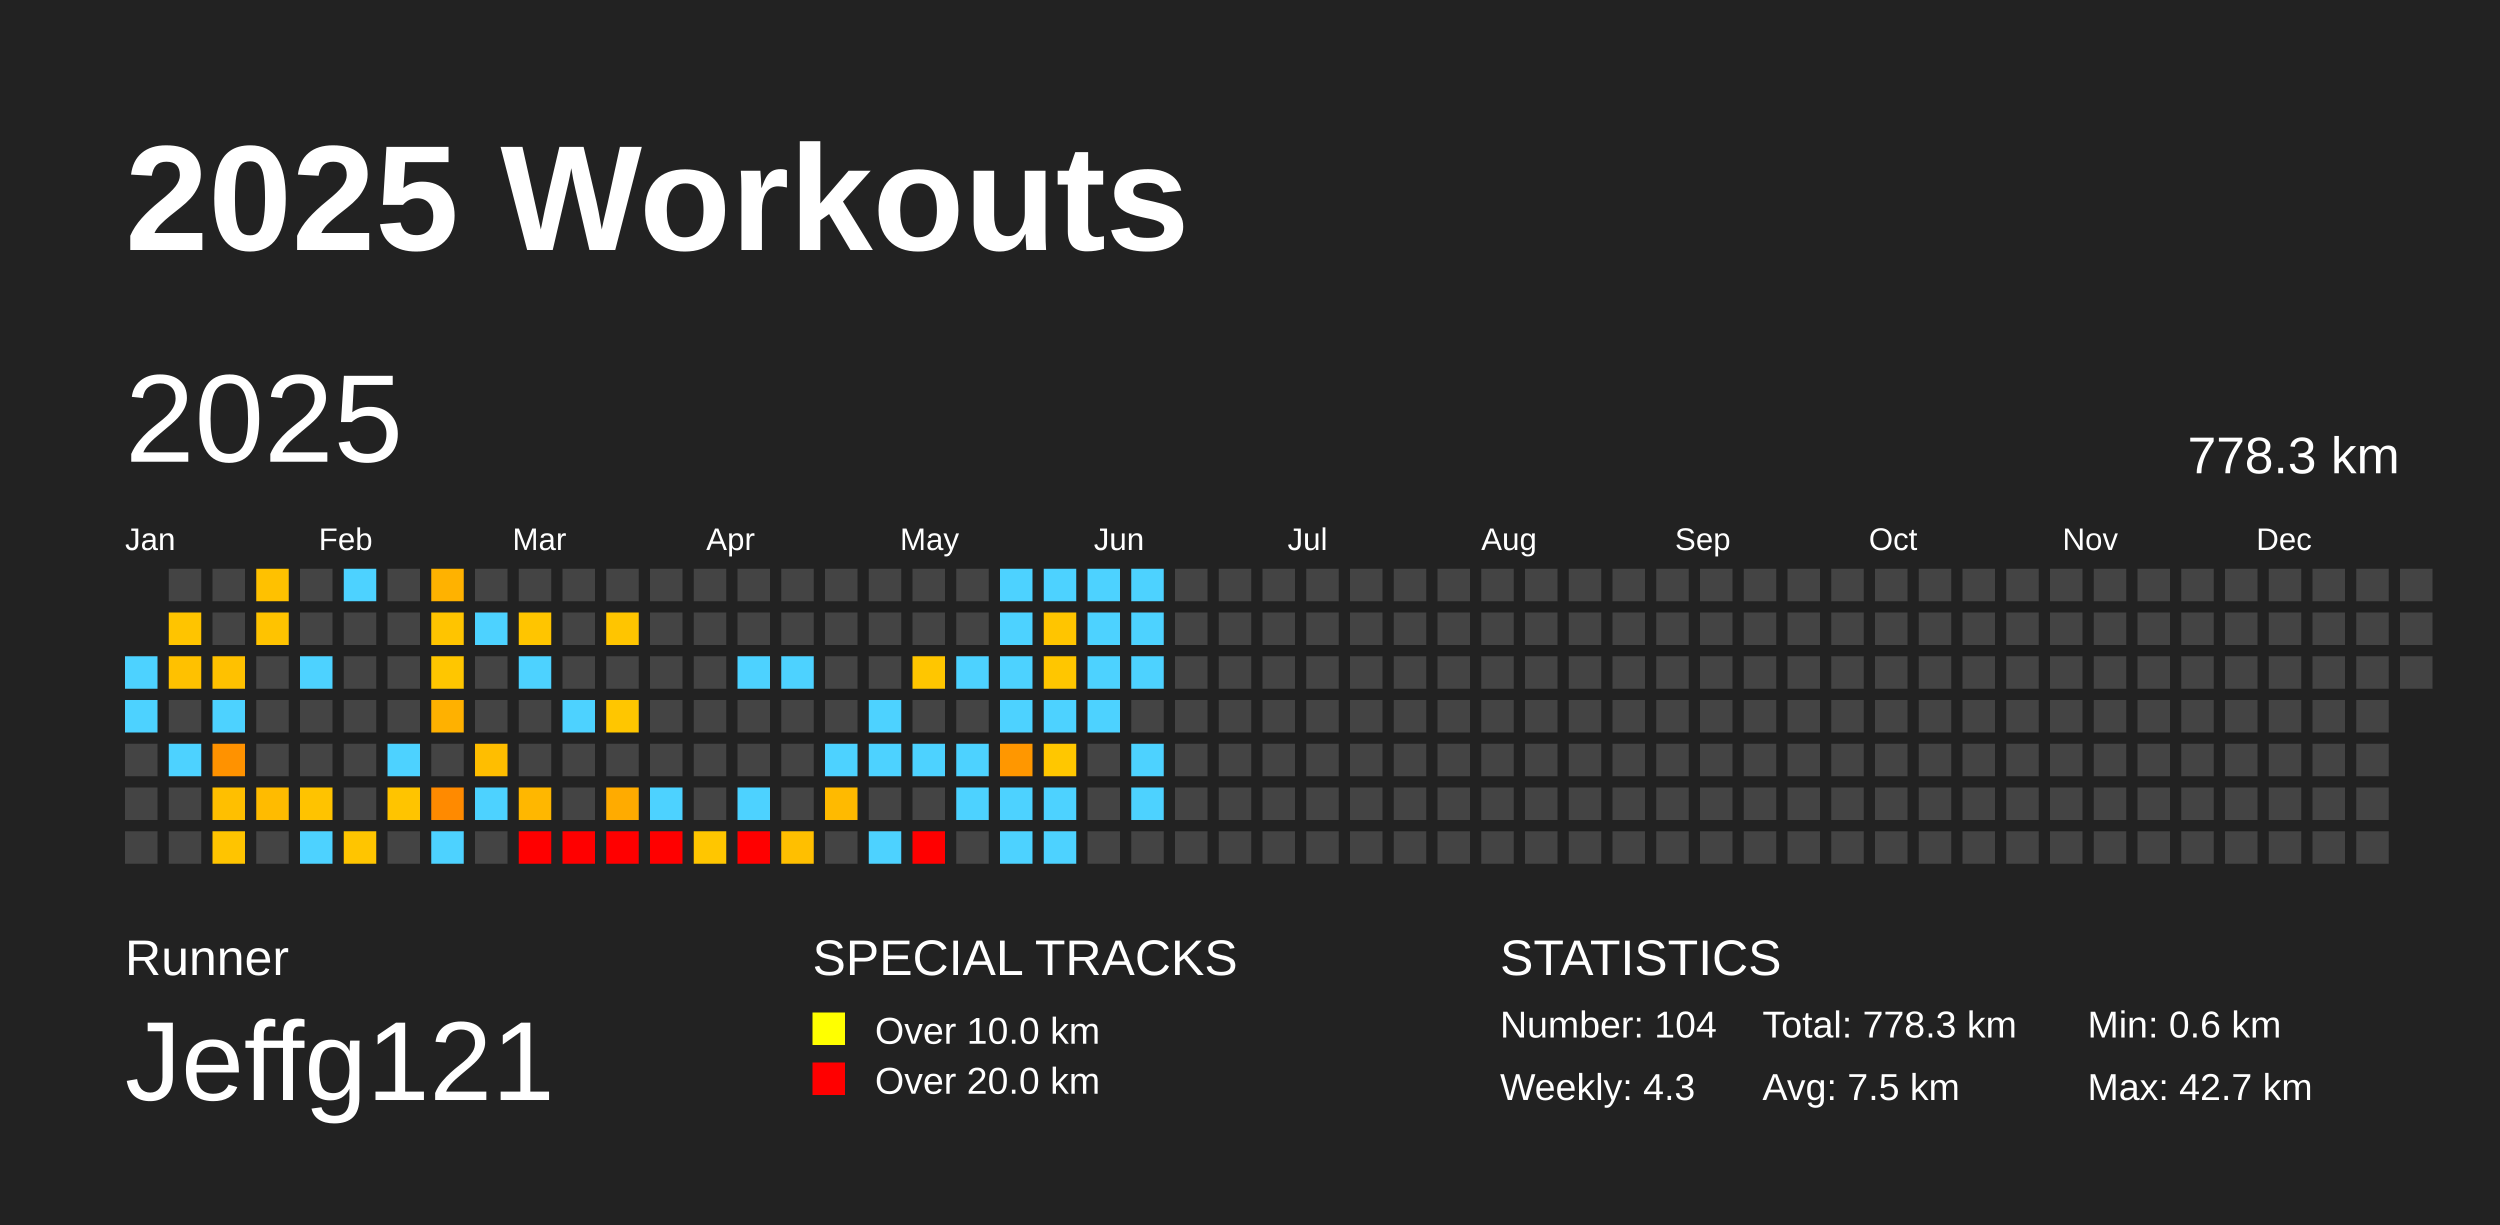
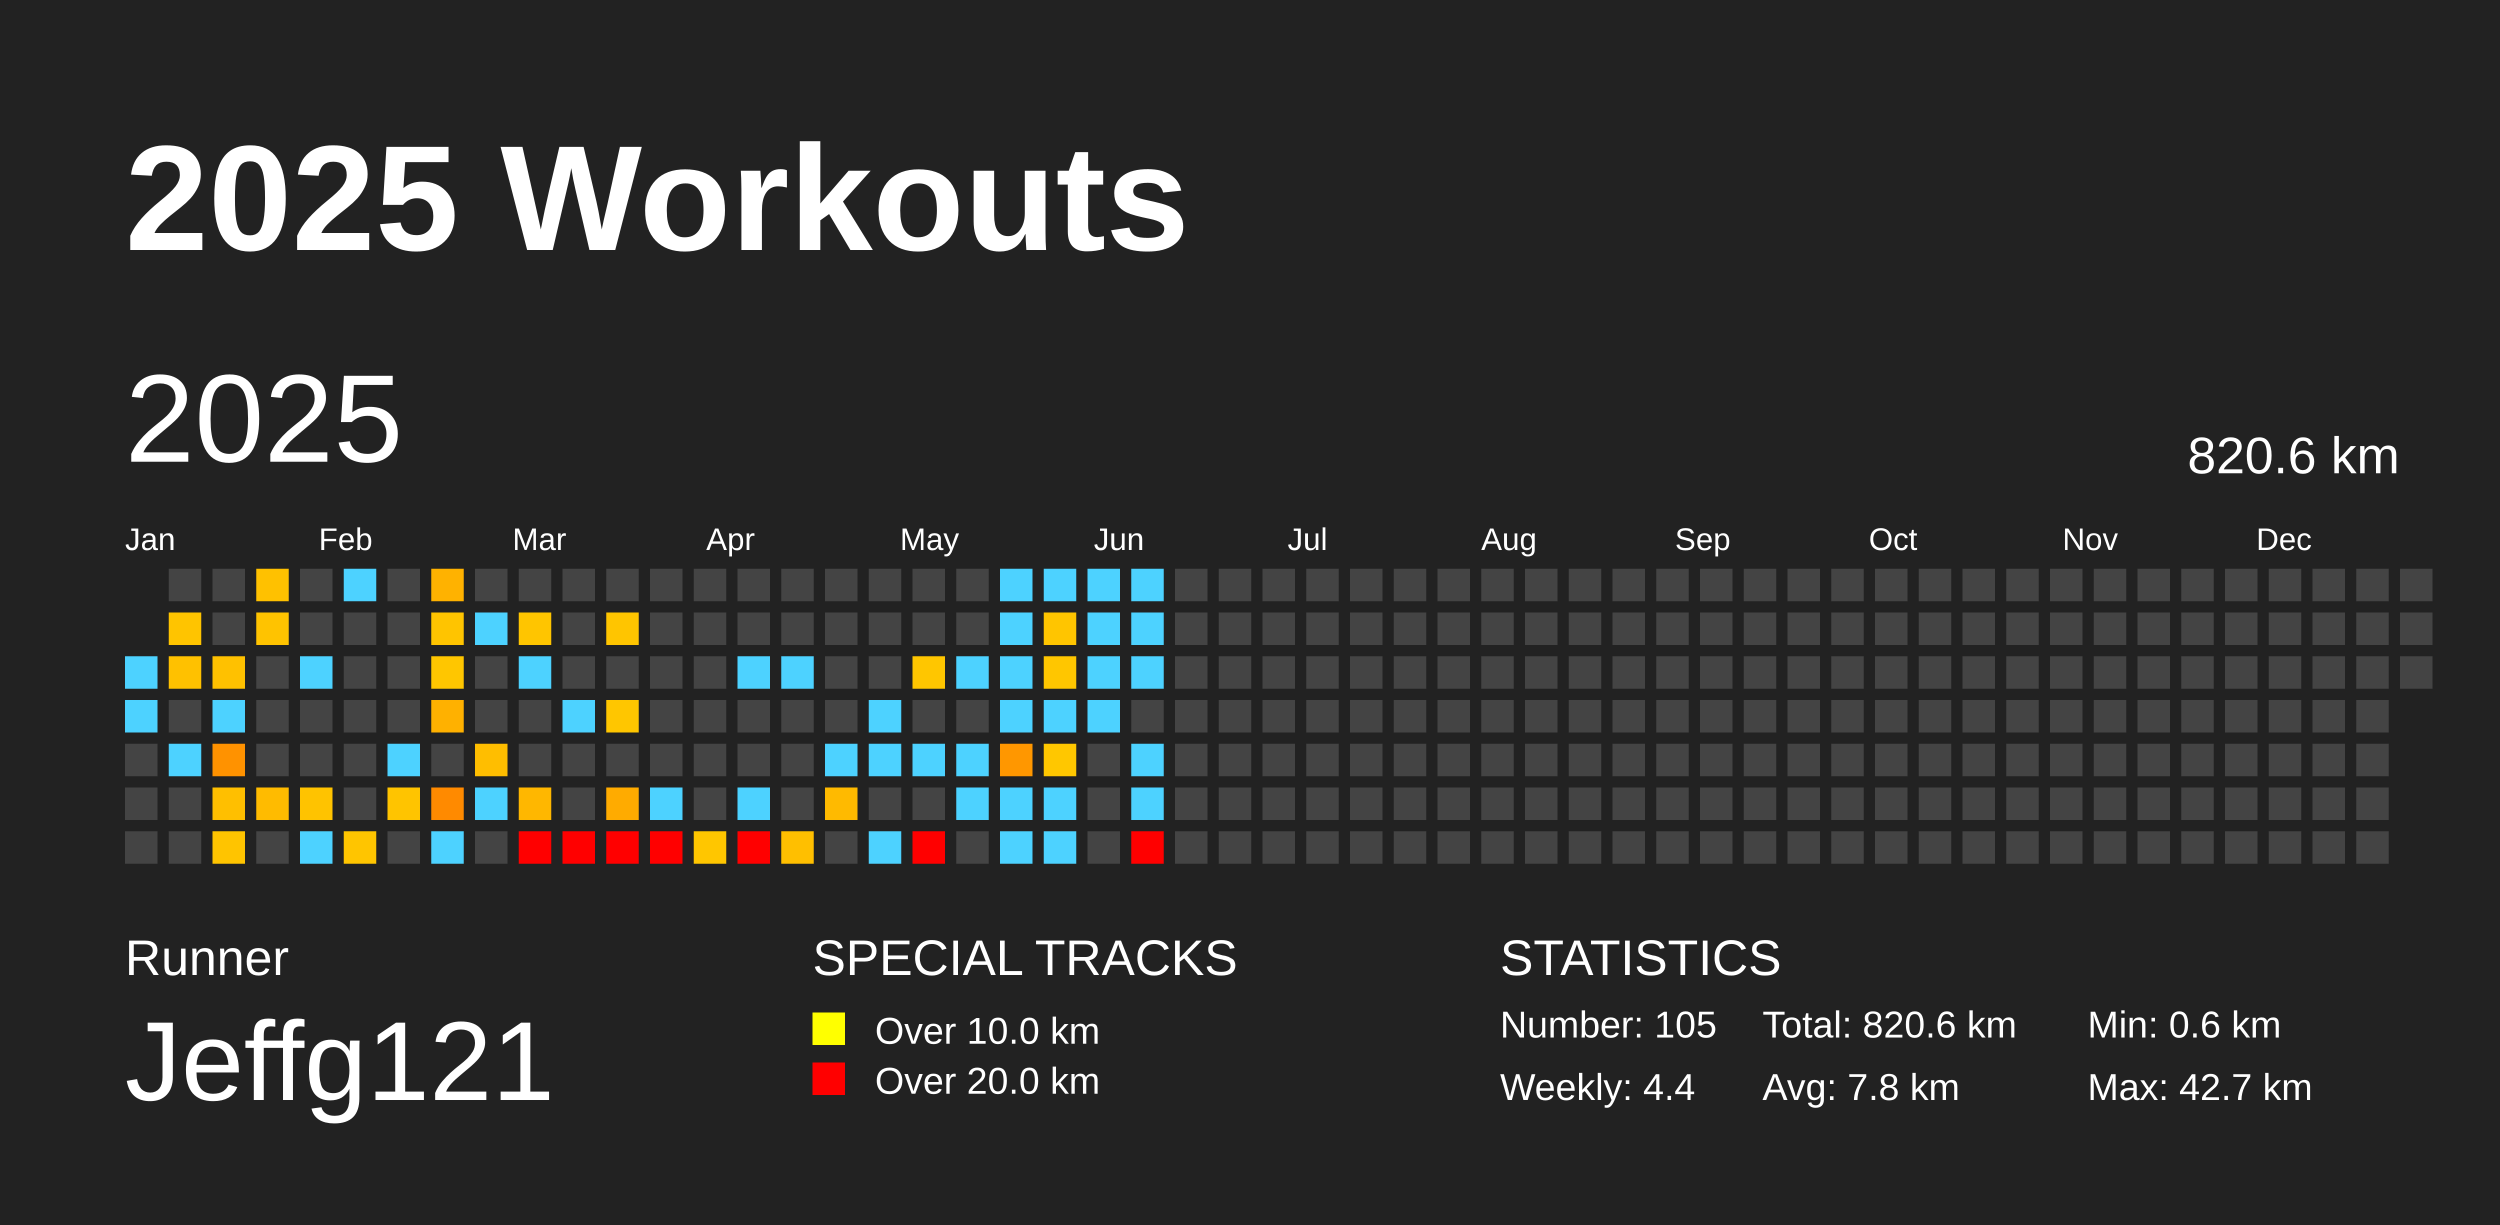
<svg xmlns="http://www.w3.org/2000/svg" baseProfile="full" height="98mm" version="1.1" viewBox="0,0,200,98" width="200mm">
  <defs />
  <rect fill="#222222" height="98" width="200" x="0" y="0" />
  <text fill="#FFFFFF" style="font-size:12px; font-family:Arial; font-weight:bold;" x="10" y="20">2025 Workouts</text>
  <text fill="#FFFFFF" style="font-size:4px; font-family:Arial" x="10" y="78">Runner</text>
  <text fill="#FFFFFF" style="font-size:9px; font-family:Arial" x="10" y="88">Jeffg121</text>
  <text fill="#FFFFFF" style="font-size:4px; font-family:Arial" x="65" y="78">SPECIAL TRACKS</text>
  <rect fill="yellow" height="2.6" width="2.6" x="65" y="81" />
  <text fill="#FFFFFF" style="font-size:3px; font-family:Arial" x="70" y="83.5">Over 10.0 km</text>
  <rect fill="red" height="2.6" width="2.6" x="65" y="85" />
  <text fill="#FFFFFF" style="font-size:3px; font-family:Arial" x="70" y="87.5">Over 20.0 km</text>
  <text fill="#FFFFFF" style="font-size:4px; font-family:Arial" x="120" y="78">STATISTICS</text>
-   <text fill="#FFFFFF" style="font-size:3px; font-family:Arial" x="120" y="83">Number: 104</text>
-   <text fill="#FFFFFF" style="font-size:3px; font-family:Arial" x="120" y="88">Weekly: 4.3</text>
-   <text fill="#FFFFFF" style="font-size:3px; font-family:Arial" x="141" y="83">Total: 778.3 km</text>
-   <text fill="#FFFFFF" style="font-size:3px; font-family:Arial" x="141" y="88">Avg: 7.5 km</text>
+   <text fill="#FFFFFF" style="font-size:3px; font-family:Arial" x="120" y="83">Number: 105</text>
+   <text fill="#FFFFFF" style="font-size:3px; font-family:Arial" x="120" y="88">Weekly: 4.4</text>
+   <text fill="#FFFFFF" style="font-size:3px; font-family:Arial" x="141" y="83">Total: 820.6 km</text>
+   <text fill="#FFFFFF" style="font-size:3px; font-family:Arial" x="141" y="88">Avg: 7.8 km</text>
  <text fill="#FFFFFF" style="font-size:3px; font-family:Arial" x="167" y="83">Min: 0.6 km</text>
  <text fill="#FFFFFF" style="font-size:3px; font-family:Arial" x="167" y="88">Max: 42.7 km</text>
  <text dominant-baseline="hanging" fill="#FFFFFF" style="font-size:10.0px; font-family:Arial;" x="10" y="30">2025</text>
-   <text dominant-baseline="hanging" fill="#FFFFFF" style="font-size:4.125px; font-family:Arial;" x="175" y="35">778.3 km</text>
+   <text dominant-baseline="hanging" fill="#FFFFFF" style="font-size:4.125px; font-family:Arial;" x="175" y="35">820.6 km</text>
  <text fill="#FFFFFF" style="font-size:2.5px; font-family:Arial" x="10.0" y="44">Jan</text>
  <text fill="#FFFFFF" style="font-size:2.5px; font-family:Arial" x="25.5" y="44">Feb</text>
  <text fill="#FFFFFF" style="font-size:2.5px; font-family:Arial" x="41.0" y="44">Mar</text>
  <text fill="#FFFFFF" style="font-size:2.5px; font-family:Arial" x="56.5" y="44">Apr</text>
  <text fill="#FFFFFF" style="font-size:2.5px; font-family:Arial" x="72.0" y="44">May</text>
  <text fill="#FFFFFF" style="font-size:2.5px; font-family:Arial" x="87.5" y="44">Jun</text>
  <text fill="#FFFFFF" style="font-size:2.5px; font-family:Arial" x="103.0" y="44">Jul</text>
  <text fill="#FFFFFF" style="font-size:2.5px; font-family:Arial" x="118.5" y="44">Aug</text>
  <text fill="#FFFFFF" style="font-size:2.5px; font-family:Arial" x="134.0" y="44">Sep</text>
  <text fill="#FFFFFF" style="font-size:2.5px; font-family:Arial" x="149.5" y="44">Oct</text>
  <text fill="#FFFFFF" style="font-size:2.5px; font-family:Arial" x="165.0" y="44">Nov</text>
  <text fill="#FFFFFF" style="font-size:2.5px; font-family:Arial" x="180.5" y="44">Dec</text>
  <rect fill="#4dd2ff" height="2.6" width="2.6" x="10.0" y="52.5" />
  <rect fill="#4dd2ff" height="2.6" width="2.6" x="10.0" y="56.0" />
  <rect fill="#444444" height="2.6" width="2.6" x="10.0" y="59.5" />
  <rect fill="#444444" height="2.6" width="2.6" x="10.0" y="63.0" />
  <rect fill="#444444" height="2.6" width="2.6" x="10.0" y="66.5" />
  <rect fill="#444444" height="2.6" width="2.6" x="13.5" y="45.5" />
  <rect fill="#ffc400" height="2.6" width="2.6" x="13.5" y="49.0" />
  <rect fill="#ffc100" height="2.6" width="2.6" x="13.5" y="52.5" />
  <rect fill="#444444" height="2.6" width="2.6" x="13.5" y="56.0" />
  <rect fill="#4dd2ff" height="2.6" width="2.6" x="13.5" y="59.5" />
  <rect fill="#444444" height="2.6" width="2.6" x="13.5" y="63.0" />
  <rect fill="#444444" height="2.6" width="2.6" x="13.5" y="66.5" />
  <rect fill="#444444" height="2.6" width="2.6" x="17.0" y="45.5" />
  <rect fill="#444444" height="2.6" width="2.6" x="17.0" y="49.0" />
  <rect fill="#ffc100" height="2.6" width="2.6" x="17.0" y="52.5" />
  <rect fill="#4dd2ff" height="2.6" width="2.6" x="17.0" y="56.0" />
  <rect fill="#ff9200" height="2.6" width="2.6" x="17.0" y="59.5" />
  <rect fill="#ffbf00" height="2.6" width="2.6" x="17.0" y="63.0" />
  <rect fill="#ffc400" height="2.6" width="2.6" x="17.0" y="66.5" />
  <rect fill="#ffc100" height="2.6" width="2.6" x="20.5" y="45.5" />
  <rect fill="#ffc300" height="2.6" width="2.6" x="20.5" y="49.0" />
  <rect fill="#444444" height="2.6" width="2.6" x="20.5" y="52.5" />
  <rect fill="#444444" height="2.6" width="2.6" x="20.5" y="56.0" />
  <rect fill="#444444" height="2.6" width="2.6" x="20.5" y="59.5" />
  <rect fill="#ffbb00" height="2.6" width="2.6" x="20.5" y="63.0" />
  <rect fill="#444444" height="2.6" width="2.6" x="20.5" y="66.5" />
  <rect fill="#444444" height="2.6" width="2.6" x="24.0" y="45.5" />
  <rect fill="#444444" height="2.6" width="2.6" x="24.0" y="49.0" />
  <rect fill="#4dd2ff" height="2.6" width="2.6" x="24.0" y="52.5" />
  <rect fill="#444444" height="2.6" width="2.6" x="24.0" y="56.0" />
  <rect fill="#444444" height="2.6" width="2.6" x="24.0" y="59.5" />
  <rect fill="#ffc300" height="2.6" width="2.6" x="24.0" y="63.0" />
  <rect fill="#4dd2ff" height="2.6" width="2.6" x="24.0" y="66.5" />
  <rect fill="#4dd2ff" height="2.6" width="2.6" x="27.5" y="45.5" />
  <rect fill="#444444" height="2.6" width="2.6" x="27.5" y="49.0" />
  <rect fill="#444444" height="2.6" width="2.6" x="27.5" y="52.5" />
  <rect fill="#444444" height="2.6" width="2.6" x="27.5" y="56.0" />
  <rect fill="#444444" height="2.6" width="2.6" x="27.5" y="59.5" />
  <rect fill="#444444" height="2.6" width="2.6" x="27.5" y="63.0" />
  <rect fill="#ffc500" height="2.6" width="2.6" x="27.5" y="66.5" />
  <rect fill="#444444" height="2.6" width="2.6" x="31.0" y="45.5" />
  <rect fill="#444444" height="2.6" width="2.6" x="31.0" y="49.0" />
  <rect fill="#444444" height="2.6" width="2.6" x="31.0" y="52.5" />
  <rect fill="#444444" height="2.6" width="2.6" x="31.0" y="56.0" />
  <rect fill="#4dd2ff" height="2.6" width="2.6" x="31.0" y="59.5" />
  <rect fill="#ffc400" height="2.6" width="2.6" x="31.0" y="63.0" />
  <rect fill="#444444" height="2.6" width="2.6" x="31.0" y="66.5" />
  <rect fill="#ffb200" height="2.6" width="2.6" x="34.5" y="45.5" />
  <rect fill="#ffc400" height="2.6" width="2.6" x="34.5" y="49.0" />
  <rect fill="#ffc600" height="2.6" width="2.6" x="34.5" y="52.5" />
  <rect fill="#ffb100" height="2.6" width="2.6" x="34.5" y="56.0" />
  <rect fill="#444444" height="2.6" width="2.6" x="34.5" y="59.5" />
  <rect fill="#ff8a00" height="2.6" width="2.6" x="34.5" y="63.0" />
  <rect fill="#4dd2ff" height="2.6" width="2.6" x="34.5" y="66.5" />
  <rect fill="#444444" height="2.6" width="2.6" x="38.0" y="45.5" />
  <rect fill="#4dd2ff" height="2.6" width="2.6" x="38.0" y="49.0" />
  <rect fill="#444444" height="2.6" width="2.6" x="38.0" y="52.5" />
  <rect fill="#444444" height="2.6" width="2.6" x="38.0" y="56.0" />
  <rect fill="#ffbe00" height="2.6" width="2.6" x="38.0" y="59.5" />
  <rect fill="#4dd2ff" height="2.6" width="2.6" x="38.0" y="63.0" />
  <rect fill="#444444" height="2.6" width="2.6" x="38.0" y="66.5" />
  <rect fill="#444444" height="2.6" width="2.6" x="41.5" y="45.5" />
  <rect fill="#ffc500" height="2.6" width="2.6" x="41.5" y="49.0" />
  <rect fill="#4dd2ff" height="2.6" width="2.6" x="41.5" y="52.5" />
  <rect fill="#444444" height="2.6" width="2.6" x="41.5" y="56.0" />
  <rect fill="#444444" height="2.6" width="2.6" x="41.5" y="59.5" />
  <rect fill="#ffb700" height="2.6" width="2.6" x="41.5" y="63.0" />
  <rect fill="red" height="2.6" width="2.6" x="41.5" y="66.5" />
  <rect fill="#444444" height="2.6" width="2.6" x="45.0" y="45.5" />
  <rect fill="#444444" height="2.6" width="2.6" x="45.0" y="49.0" />
  <rect fill="#444444" height="2.6" width="2.6" x="45.0" y="52.5" />
  <rect fill="#4dd2ff" height="2.6" width="2.6" x="45.0" y="56.0" />
  <rect fill="#444444" height="2.6" width="2.6" x="45.0" y="59.5" />
  <rect fill="#444444" height="2.6" width="2.6" x="45.0" y="63.0" />
  <rect fill="red" height="2.6" width="2.6" x="45.0" y="66.5" />
  <rect fill="#444444" height="2.6" width="2.6" x="48.5" y="45.5" />
  <rect fill="#ffc500" height="2.6" width="2.6" x="48.5" y="49.0" />
  <rect fill="#444444" height="2.6" width="2.6" x="48.5" y="52.5" />
  <rect fill="#ffc600" height="2.6" width="2.6" x="48.5" y="56.0" />
  <rect fill="#444444" height="2.6" width="2.6" x="48.5" y="59.5" />
  <rect fill="#ffab00" height="2.6" width="2.6" x="48.5" y="63.0" />
  <rect fill="red" height="2.6" width="2.6" x="48.5" y="66.5" />
  <rect fill="#444444" height="2.6" width="2.6" x="52.0" y="45.5" />
  <rect fill="#444444" height="2.6" width="2.6" x="52.0" y="49.0" />
  <rect fill="#444444" height="2.6" width="2.6" x="52.0" y="52.5" />
  <rect fill="#444444" height="2.6" width="2.6" x="52.0" y="56.0" />
  <rect fill="#444444" height="2.6" width="2.6" x="52.0" y="59.5" />
  <rect fill="#4dd2ff" height="2.6" width="2.6" x="52.0" y="63.0" />
  <rect fill="red" height="2.6" width="2.6" x="52.0" y="66.5" />
  <rect fill="#444444" height="2.6" width="2.6" x="55.5" y="45.5" />
  <rect fill="#444444" height="2.6" width="2.6" x="55.5" y="49.0" />
  <rect fill="#444444" height="2.6" width="2.6" x="55.5" y="52.5" />
  <rect fill="#444444" height="2.6" width="2.6" x="55.5" y="56.0" />
  <rect fill="#444444" height="2.6" width="2.6" x="55.5" y="59.5" />
  <rect fill="#444444" height="2.6" width="2.6" x="55.5" y="63.0" />
  <rect fill="#ffc600" height="2.6" width="2.6" x="55.5" y="66.5" />
  <rect fill="#444444" height="2.6" width="2.6" x="59.0" y="45.5" />
  <rect fill="#444444" height="2.6" width="2.6" x="59.0" y="49.0" />
  <rect fill="#4dd2ff" height="2.6" width="2.6" x="59.0" y="52.5" />
  <rect fill="#444444" height="2.6" width="2.6" x="59.0" y="56.0" />
  <rect fill="#444444" height="2.6" width="2.6" x="59.0" y="59.5" />
  <rect fill="#4dd2ff" height="2.6" width="2.6" x="59.0" y="63.0" />
  <rect fill="red" height="2.6" width="2.6" x="59.0" y="66.5" />
  <rect fill="#444444" height="2.6" width="2.6" x="62.5" y="45.5" />
  <rect fill="#444444" height="2.6" width="2.6" x="62.5" y="49.0" />
  <rect fill="#4dd2ff" height="2.6" width="2.6" x="62.5" y="52.5" />
  <rect fill="#444444" height="2.6" width="2.6" x="62.5" y="56.0" />
  <rect fill="#444444" height="2.6" width="2.6" x="62.5" y="59.5" />
  <rect fill="#444444" height="2.6" width="2.6" x="62.5" y="63.0" />
  <rect fill="#ffbf00" height="2.6" width="2.6" x="62.5" y="66.5" />
  <rect fill="#444444" height="2.6" width="2.6" x="66.0" y="45.5" />
  <rect fill="#444444" height="2.6" width="2.6" x="66.0" y="49.0" />
  <rect fill="#444444" height="2.6" width="2.6" x="66.0" y="52.5" />
  <rect fill="#444444" height="2.6" width="2.6" x="66.0" y="56.0" />
  <rect fill="#4dd2ff" height="2.6" width="2.6" x="66.0" y="59.5" />
  <rect fill="#ffba00" height="2.6" width="2.6" x="66.0" y="63.0" />
  <rect fill="#444444" height="2.6" width="2.6" x="66.0" y="66.5" />
  <rect fill="#444444" height="2.6" width="2.6" x="69.5" y="45.5" />
  <rect fill="#444444" height="2.6" width="2.6" x="69.5" y="49.0" />
  <rect fill="#444444" height="2.6" width="2.6" x="69.5" y="52.5" />
  <rect fill="#4dd2ff" height="2.6" width="2.6" x="69.5" y="56.0" />
  <rect fill="#4dd2ff" height="2.6" width="2.6" x="69.5" y="59.5" />
  <rect fill="#444444" height="2.6" width="2.6" x="69.5" y="63.0" />
  <rect fill="#4dd2ff" height="2.6" width="2.6" x="69.5" y="66.5" />
  <rect fill="#444444" height="2.6" width="2.6" x="73.0" y="45.5" />
  <rect fill="#444444" height="2.6" width="2.6" x="73.0" y="49.0" />
  <rect fill="#ffc600" height="2.6" width="2.6" x="73.0" y="52.5" />
  <rect fill="#444444" height="2.6" width="2.6" x="73.0" y="56.0" />
  <rect fill="#4dd2ff" height="2.6" width="2.6" x="73.0" y="59.5" />
  <rect fill="#444444" height="2.6" width="2.6" x="73.0" y="63.0" />
  <rect fill="red" height="2.6" width="2.6" x="73.0" y="66.5" />
  <rect fill="#444444" height="2.6" width="2.6" x="76.5" y="45.5" />
  <rect fill="#444444" height="2.6" width="2.6" x="76.5" y="49.0" />
  <rect fill="#4dd2ff" height="2.6" width="2.6" x="76.5" y="52.5" />
  <rect fill="#444444" height="2.6" width="2.6" x="76.5" y="56.0" />
  <rect fill="#4dd2ff" height="2.6" width="2.6" x="76.5" y="59.5" />
  <rect fill="#4dd2ff" height="2.6" width="2.6" x="76.5" y="63.0" />
  <rect fill="#444444" height="2.6" width="2.6" x="76.5" y="66.5" />
  <rect fill="#4dd2ff" height="2.6" width="2.6" x="80.0" y="45.5" />
  <rect fill="#4dd2ff" height="2.6" width="2.6" x="80.0" y="49.0" />
  <rect fill="#4dd2ff" height="2.6" width="2.6" x="80.0" y="52.5" />
  <rect fill="#4dd2ff" height="2.6" width="2.6" x="80.0" y="56.0" />
  <rect fill="#ff9700" height="2.6" width="2.6" x="80.0" y="59.5" />
  <rect fill="#4dd2ff" height="2.6" width="2.6" x="80.0" y="63.0" />
  <rect fill="#4dd2ff" height="2.6" width="2.6" x="80.0" y="66.5" />
  <rect fill="#4dd2ff" height="2.6" width="2.6" x="83.5" y="45.5" />
  <rect fill="#ffc500" height="2.6" width="2.6" x="83.5" y="49.0" />
  <rect fill="#ffc600" height="2.6" width="2.6" x="83.5" y="52.5" />
  <rect fill="#4dd2ff" height="2.6" width="2.6" x="83.5" y="56.0" />
  <rect fill="#ffc700" height="2.6" width="2.6" x="83.5" y="59.5" />
  <rect fill="#4dd2ff" height="2.6" width="2.6" x="83.5" y="63.0" />
  <rect fill="#4dd2ff" height="2.6" width="2.6" x="83.5" y="66.5" />
  <rect fill="#4dd2ff" height="2.6" width="2.6" x="87.0" y="45.5" />
  <rect fill="#4dd2ff" height="2.6" width="2.6" x="87.0" y="49.0" />
  <rect fill="#4dd2ff" height="2.6" width="2.6" x="87.0" y="52.5" />
  <rect fill="#4dd2ff" height="2.6" width="2.6" x="87.0" y="56.0" />
  <rect fill="#444444" height="2.6" width="2.6" x="87.0" y="59.5" />
  <rect fill="#444444" height="2.6" width="2.6" x="87.0" y="63.0" />
  <rect fill="#444444" height="2.6" width="2.6" x="87.0" y="66.5" />
  <rect fill="#4dd2ff" height="2.6" width="2.6" x="90.5" y="45.5" />
  <rect fill="#4dd2ff" height="2.6" width="2.6" x="90.5" y="49.0" />
  <rect fill="#4dd2ff" height="2.6" width="2.6" x="90.5" y="52.5" />
  <rect fill="#444444" height="2.6" width="2.6" x="90.5" y="56.0" />
  <rect fill="#4dd2ff" height="2.6" width="2.6" x="90.5" y="59.5" />
  <rect fill="#4dd2ff" height="2.6" width="2.6" x="90.5" y="63.0" />
-   <rect fill="#444444" height="2.6" width="2.6" x="90.5" y="66.5" />
+   <rect fill="red" height="2.6" width="2.6" x="90.5" y="66.5" />
  <rect fill="#444444" height="2.6" width="2.6" x="94.0" y="45.5" />
  <rect fill="#444444" height="2.6" width="2.6" x="94.0" y="49.0" />
  <rect fill="#444444" height="2.6" width="2.6" x="94.0" y="52.5" />
  <rect fill="#444444" height="2.6" width="2.6" x="94.0" y="56.0" />
  <rect fill="#444444" height="2.6" width="2.6" x="94.0" y="59.5" />
  <rect fill="#444444" height="2.6" width="2.6" x="94.0" y="63.0" />
  <rect fill="#444444" height="2.6" width="2.6" x="94.0" y="66.5" />
  <rect fill="#444444" height="2.6" width="2.6" x="97.5" y="45.5" />
  <rect fill="#444444" height="2.6" width="2.6" x="97.5" y="49.0" />
  <rect fill="#444444" height="2.6" width="2.6" x="97.5" y="52.5" />
  <rect fill="#444444" height="2.6" width="2.6" x="97.5" y="56.0" />
  <rect fill="#444444" height="2.6" width="2.6" x="97.5" y="59.5" />
  <rect fill="#444444" height="2.6" width="2.6" x="97.5" y="63.0" />
  <rect fill="#444444" height="2.6" width="2.6" x="97.5" y="66.5" />
  <rect fill="#444444" height="2.6" width="2.6" x="101.0" y="45.5" />
  <rect fill="#444444" height="2.6" width="2.6" x="101.0" y="49.0" />
  <rect fill="#444444" height="2.6" width="2.6" x="101.0" y="52.5" />
  <rect fill="#444444" height="2.6" width="2.6" x="101.0" y="56.0" />
  <rect fill="#444444" height="2.6" width="2.6" x="101.0" y="59.5" />
  <rect fill="#444444" height="2.6" width="2.6" x="101.0" y="63.0" />
  <rect fill="#444444" height="2.6" width="2.6" x="101.0" y="66.5" />
  <rect fill="#444444" height="2.6" width="2.6" x="104.5" y="45.5" />
  <rect fill="#444444" height="2.6" width="2.6" x="104.5" y="49.0" />
  <rect fill="#444444" height="2.6" width="2.6" x="104.5" y="52.5" />
  <rect fill="#444444" height="2.6" width="2.6" x="104.5" y="56.0" />
  <rect fill="#444444" height="2.6" width="2.6" x="104.5" y="59.5" />
  <rect fill="#444444" height="2.6" width="2.6" x="104.5" y="63.0" />
  <rect fill="#444444" height="2.6" width="2.6" x="104.5" y="66.5" />
  <rect fill="#444444" height="2.6" width="2.6" x="108.0" y="45.5" />
  <rect fill="#444444" height="2.6" width="2.6" x="108.0" y="49.0" />
  <rect fill="#444444" height="2.6" width="2.6" x="108.0" y="52.5" />
  <rect fill="#444444" height="2.6" width="2.6" x="108.0" y="56.0" />
  <rect fill="#444444" height="2.6" width="2.6" x="108.0" y="59.5" />
  <rect fill="#444444" height="2.6" width="2.6" x="108.0" y="63.0" />
  <rect fill="#444444" height="2.6" width="2.6" x="108.0" y="66.5" />
  <rect fill="#444444" height="2.6" width="2.6" x="111.5" y="45.5" />
  <rect fill="#444444" height="2.6" width="2.6" x="111.5" y="49.0" />
  <rect fill="#444444" height="2.6" width="2.6" x="111.5" y="52.5" />
  <rect fill="#444444" height="2.6" width="2.6" x="111.5" y="56.0" />
  <rect fill="#444444" height="2.6" width="2.6" x="111.5" y="59.5" />
  <rect fill="#444444" height="2.6" width="2.6" x="111.5" y="63.0" />
  <rect fill="#444444" height="2.6" width="2.6" x="111.5" y="66.5" />
  <rect fill="#444444" height="2.6" width="2.6" x="115.0" y="45.5" />
  <rect fill="#444444" height="2.6" width="2.6" x="115.0" y="49.0" />
  <rect fill="#444444" height="2.6" width="2.6" x="115.0" y="52.5" />
  <rect fill="#444444" height="2.6" width="2.6" x="115.0" y="56.0" />
  <rect fill="#444444" height="2.6" width="2.6" x="115.0" y="59.5" />
  <rect fill="#444444" height="2.6" width="2.6" x="115.0" y="63.0" />
  <rect fill="#444444" height="2.6" width="2.6" x="115.0" y="66.5" />
  <rect fill="#444444" height="2.6" width="2.6" x="118.5" y="45.5" />
  <rect fill="#444444" height="2.6" width="2.6" x="118.5" y="49.0" />
  <rect fill="#444444" height="2.6" width="2.6" x="118.5" y="52.5" />
  <rect fill="#444444" height="2.6" width="2.6" x="118.5" y="56.0" />
  <rect fill="#444444" height="2.6" width="2.6" x="118.5" y="59.5" />
  <rect fill="#444444" height="2.6" width="2.6" x="118.5" y="63.0" />
  <rect fill="#444444" height="2.6" width="2.6" x="118.5" y="66.5" />
  <rect fill="#444444" height="2.6" width="2.6" x="122.0" y="45.5" />
  <rect fill="#444444" height="2.6" width="2.6" x="122.0" y="49.0" />
  <rect fill="#444444" height="2.6" width="2.6" x="122.0" y="52.5" />
  <rect fill="#444444" height="2.6" width="2.6" x="122.0" y="56.0" />
  <rect fill="#444444" height="2.6" width="2.6" x="122.0" y="59.5" />
  <rect fill="#444444" height="2.6" width="2.6" x="122.0" y="63.0" />
  <rect fill="#444444" height="2.6" width="2.6" x="122.0" y="66.5" />
  <rect fill="#444444" height="2.6" width="2.6" x="125.5" y="45.5" />
  <rect fill="#444444" height="2.6" width="2.6" x="125.5" y="49.0" />
  <rect fill="#444444" height="2.6" width="2.6" x="125.5" y="52.5" />
  <rect fill="#444444" height="2.6" width="2.6" x="125.5" y="56.0" />
  <rect fill="#444444" height="2.6" width="2.6" x="125.5" y="59.5" />
  <rect fill="#444444" height="2.6" width="2.6" x="125.5" y="63.0" />
  <rect fill="#444444" height="2.6" width="2.6" x="125.5" y="66.5" />
  <rect fill="#444444" height="2.6" width="2.6" x="129.0" y="45.5" />
  <rect fill="#444444" height="2.6" width="2.6" x="129.0" y="49.0" />
  <rect fill="#444444" height="2.6" width="2.6" x="129.0" y="52.5" />
  <rect fill="#444444" height="2.6" width="2.6" x="129.0" y="56.0" />
  <rect fill="#444444" height="2.6" width="2.6" x="129.0" y="59.5" />
  <rect fill="#444444" height="2.6" width="2.6" x="129.0" y="63.0" />
  <rect fill="#444444" height="2.6" width="2.6" x="129.0" y="66.5" />
  <rect fill="#444444" height="2.6" width="2.6" x="132.5" y="45.5" />
  <rect fill="#444444" height="2.6" width="2.6" x="132.5" y="49.0" />
  <rect fill="#444444" height="2.6" width="2.6" x="132.5" y="52.5" />
  <rect fill="#444444" height="2.6" width="2.6" x="132.5" y="56.0" />
  <rect fill="#444444" height="2.6" width="2.6" x="132.5" y="59.5" />
  <rect fill="#444444" height="2.6" width="2.6" x="132.5" y="63.0" />
  <rect fill="#444444" height="2.6" width="2.6" x="132.5" y="66.5" />
  <rect fill="#444444" height="2.6" width="2.6" x="136.0" y="45.5" />
  <rect fill="#444444" height="2.6" width="2.6" x="136.0" y="49.0" />
  <rect fill="#444444" height="2.6" width="2.6" x="136.0" y="52.5" />
  <rect fill="#444444" height="2.6" width="2.6" x="136.0" y="56.0" />
  <rect fill="#444444" height="2.6" width="2.6" x="136.0" y="59.5" />
  <rect fill="#444444" height="2.6" width="2.6" x="136.0" y="63.0" />
  <rect fill="#444444" height="2.6" width="2.6" x="136.0" y="66.5" />
  <rect fill="#444444" height="2.6" width="2.6" x="139.5" y="45.5" />
  <rect fill="#444444" height="2.6" width="2.6" x="139.5" y="49.0" />
  <rect fill="#444444" height="2.6" width="2.6" x="139.5" y="52.5" />
  <rect fill="#444444" height="2.6" width="2.6" x="139.5" y="56.0" />
  <rect fill="#444444" height="2.6" width="2.6" x="139.5" y="59.5" />
  <rect fill="#444444" height="2.6" width="2.6" x="139.5" y="63.0" />
  <rect fill="#444444" height="2.6" width="2.6" x="139.5" y="66.5" />
  <rect fill="#444444" height="2.6" width="2.6" x="143.0" y="45.5" />
  <rect fill="#444444" height="2.6" width="2.6" x="143.0" y="49.0" />
  <rect fill="#444444" height="2.6" width="2.6" x="143.0" y="52.5" />
  <rect fill="#444444" height="2.6" width="2.6" x="143.0" y="56.0" />
  <rect fill="#444444" height="2.6" width="2.6" x="143.0" y="59.5" />
  <rect fill="#444444" height="2.6" width="2.6" x="143.0" y="63.0" />
  <rect fill="#444444" height="2.6" width="2.6" x="143.0" y="66.5" />
  <rect fill="#444444" height="2.6" width="2.6" x="146.5" y="45.5" />
  <rect fill="#444444" height="2.6" width="2.6" x="146.5" y="49.0" />
  <rect fill="#444444" height="2.6" width="2.6" x="146.5" y="52.5" />
  <rect fill="#444444" height="2.6" width="2.6" x="146.5" y="56.0" />
  <rect fill="#444444" height="2.6" width="2.6" x="146.5" y="59.5" />
  <rect fill="#444444" height="2.6" width="2.6" x="146.5" y="63.0" />
  <rect fill="#444444" height="2.6" width="2.6" x="146.5" y="66.5" />
  <rect fill="#444444" height="2.6" width="2.6" x="150.0" y="45.5" />
  <rect fill="#444444" height="2.6" width="2.6" x="150.0" y="49.0" />
  <rect fill="#444444" height="2.6" width="2.6" x="150.0" y="52.5" />
  <rect fill="#444444" height="2.6" width="2.6" x="150.0" y="56.0" />
  <rect fill="#444444" height="2.6" width="2.6" x="150.0" y="59.5" />
  <rect fill="#444444" height="2.6" width="2.6" x="150.0" y="63.0" />
  <rect fill="#444444" height="2.6" width="2.6" x="150.0" y="66.5" />
  <rect fill="#444444" height="2.6" width="2.6" x="153.5" y="45.5" />
  <rect fill="#444444" height="2.6" width="2.6" x="153.5" y="49.0" />
  <rect fill="#444444" height="2.6" width="2.6" x="153.5" y="52.5" />
  <rect fill="#444444" height="2.6" width="2.6" x="153.5" y="56.0" />
  <rect fill="#444444" height="2.6" width="2.6" x="153.5" y="59.5" />
  <rect fill="#444444" height="2.6" width="2.6" x="153.5" y="63.0" />
  <rect fill="#444444" height="2.6" width="2.6" x="153.5" y="66.5" />
  <rect fill="#444444" height="2.6" width="2.6" x="157.0" y="45.5" />
  <rect fill="#444444" height="2.6" width="2.6" x="157.0" y="49.0" />
  <rect fill="#444444" height="2.6" width="2.6" x="157.0" y="52.5" />
  <rect fill="#444444" height="2.6" width="2.6" x="157.0" y="56.0" />
  <rect fill="#444444" height="2.6" width="2.6" x="157.0" y="59.5" />
  <rect fill="#444444" height="2.6" width="2.6" x="157.0" y="63.0" />
  <rect fill="#444444" height="2.6" width="2.6" x="157.0" y="66.5" />
  <rect fill="#444444" height="2.6" width="2.6" x="160.5" y="45.5" />
  <rect fill="#444444" height="2.6" width="2.6" x="160.5" y="49.0" />
  <rect fill="#444444" height="2.6" width="2.6" x="160.5" y="52.5" />
  <rect fill="#444444" height="2.6" width="2.6" x="160.5" y="56.0" />
  <rect fill="#444444" height="2.6" width="2.6" x="160.5" y="59.5" />
  <rect fill="#444444" height="2.6" width="2.6" x="160.5" y="63.0" />
  <rect fill="#444444" height="2.6" width="2.6" x="160.5" y="66.5" />
  <rect fill="#444444" height="2.6" width="2.6" x="164.0" y="45.5" />
  <rect fill="#444444" height="2.6" width="2.6" x="164.0" y="49.0" />
  <rect fill="#444444" height="2.6" width="2.6" x="164.0" y="52.5" />
  <rect fill="#444444" height="2.6" width="2.6" x="164.0" y="56.0" />
  <rect fill="#444444" height="2.6" width="2.6" x="164.0" y="59.5" />
  <rect fill="#444444" height="2.6" width="2.6" x="164.0" y="63.0" />
  <rect fill="#444444" height="2.6" width="2.6" x="164.0" y="66.5" />
  <rect fill="#444444" height="2.6" width="2.6" x="167.5" y="45.5" />
  <rect fill="#444444" height="2.6" width="2.6" x="167.5" y="49.0" />
  <rect fill="#444444" height="2.6" width="2.6" x="167.5" y="52.5" />
  <rect fill="#444444" height="2.6" width="2.6" x="167.5" y="56.0" />
  <rect fill="#444444" height="2.6" width="2.6" x="167.5" y="59.5" />
  <rect fill="#444444" height="2.6" width="2.6" x="167.5" y="63.0" />
  <rect fill="#444444" height="2.6" width="2.6" x="167.5" y="66.5" />
  <rect fill="#444444" height="2.6" width="2.6" x="171.0" y="45.5" />
  <rect fill="#444444" height="2.6" width="2.6" x="171.0" y="49.0" />
  <rect fill="#444444" height="2.6" width="2.6" x="171.0" y="52.5" />
  <rect fill="#444444" height="2.6" width="2.6" x="171.0" y="56.0" />
  <rect fill="#444444" height="2.6" width="2.6" x="171.0" y="59.5" />
  <rect fill="#444444" height="2.6" width="2.6" x="171.0" y="63.0" />
  <rect fill="#444444" height="2.6" width="2.6" x="171.0" y="66.5" />
  <rect fill="#444444" height="2.6" width="2.6" x="174.5" y="45.5" />
  <rect fill="#444444" height="2.6" width="2.6" x="174.5" y="49.0" />
  <rect fill="#444444" height="2.6" width="2.6" x="174.5" y="52.5" />
  <rect fill="#444444" height="2.6" width="2.6" x="174.5" y="56.0" />
  <rect fill="#444444" height="2.6" width="2.6" x="174.5" y="59.5" />
  <rect fill="#444444" height="2.6" width="2.6" x="174.5" y="63.0" />
  <rect fill="#444444" height="2.6" width="2.6" x="174.5" y="66.5" />
  <rect fill="#444444" height="2.6" width="2.6" x="178.0" y="45.5" />
  <rect fill="#444444" height="2.6" width="2.6" x="178.0" y="49.0" />
  <rect fill="#444444" height="2.6" width="2.6" x="178.0" y="52.5" />
  <rect fill="#444444" height="2.6" width="2.6" x="178.0" y="56.0" />
  <rect fill="#444444" height="2.6" width="2.6" x="178.0" y="59.5" />
  <rect fill="#444444" height="2.6" width="2.6" x="178.0" y="63.0" />
  <rect fill="#444444" height="2.6" width="2.6" x="178.0" y="66.5" />
  <rect fill="#444444" height="2.6" width="2.6" x="181.5" y="45.5" />
  <rect fill="#444444" height="2.6" width="2.6" x="181.5" y="49.0" />
  <rect fill="#444444" height="2.6" width="2.6" x="181.5" y="52.5" />
  <rect fill="#444444" height="2.6" width="2.6" x="181.5" y="56.0" />
  <rect fill="#444444" height="2.6" width="2.6" x="181.5" y="59.5" />
  <rect fill="#444444" height="2.6" width="2.6" x="181.5" y="63.0" />
  <rect fill="#444444" height="2.6" width="2.6" x="181.5" y="66.5" />
  <rect fill="#444444" height="2.6" width="2.6" x="185.0" y="45.5" />
  <rect fill="#444444" height="2.6" width="2.6" x="185.0" y="49.0" />
  <rect fill="#444444" height="2.6" width="2.6" x="185.0" y="52.5" />
  <rect fill="#444444" height="2.6" width="2.6" x="185.0" y="56.0" />
  <rect fill="#444444" height="2.6" width="2.6" x="185.0" y="59.5" />
  <rect fill="#444444" height="2.6" width="2.6" x="185.0" y="63.0" />
  <rect fill="#444444" height="2.6" width="2.6" x="185.0" y="66.5" />
  <rect fill="#444444" height="2.6" width="2.6" x="188.5" y="45.5" />
  <rect fill="#444444" height="2.6" width="2.6" x="188.5" y="49.0" />
  <rect fill="#444444" height="2.6" width="2.6" x="188.5" y="52.5" />
  <rect fill="#444444" height="2.6" width="2.6" x="188.5" y="56.0" />
  <rect fill="#444444" height="2.6" width="2.6" x="188.5" y="59.5" />
  <rect fill="#444444" height="2.6" width="2.6" x="188.5" y="63.0" />
  <rect fill="#444444" height="2.6" width="2.6" x="188.5" y="66.5" />
  <rect fill="#444444" height="2.6" width="2.6" x="192.0" y="45.5" />
  <rect fill="#444444" height="2.6" width="2.6" x="192.0" y="49.0" />
  <rect fill="#444444" height="2.6" width="2.6" x="192.0" y="52.5" />
</svg>
